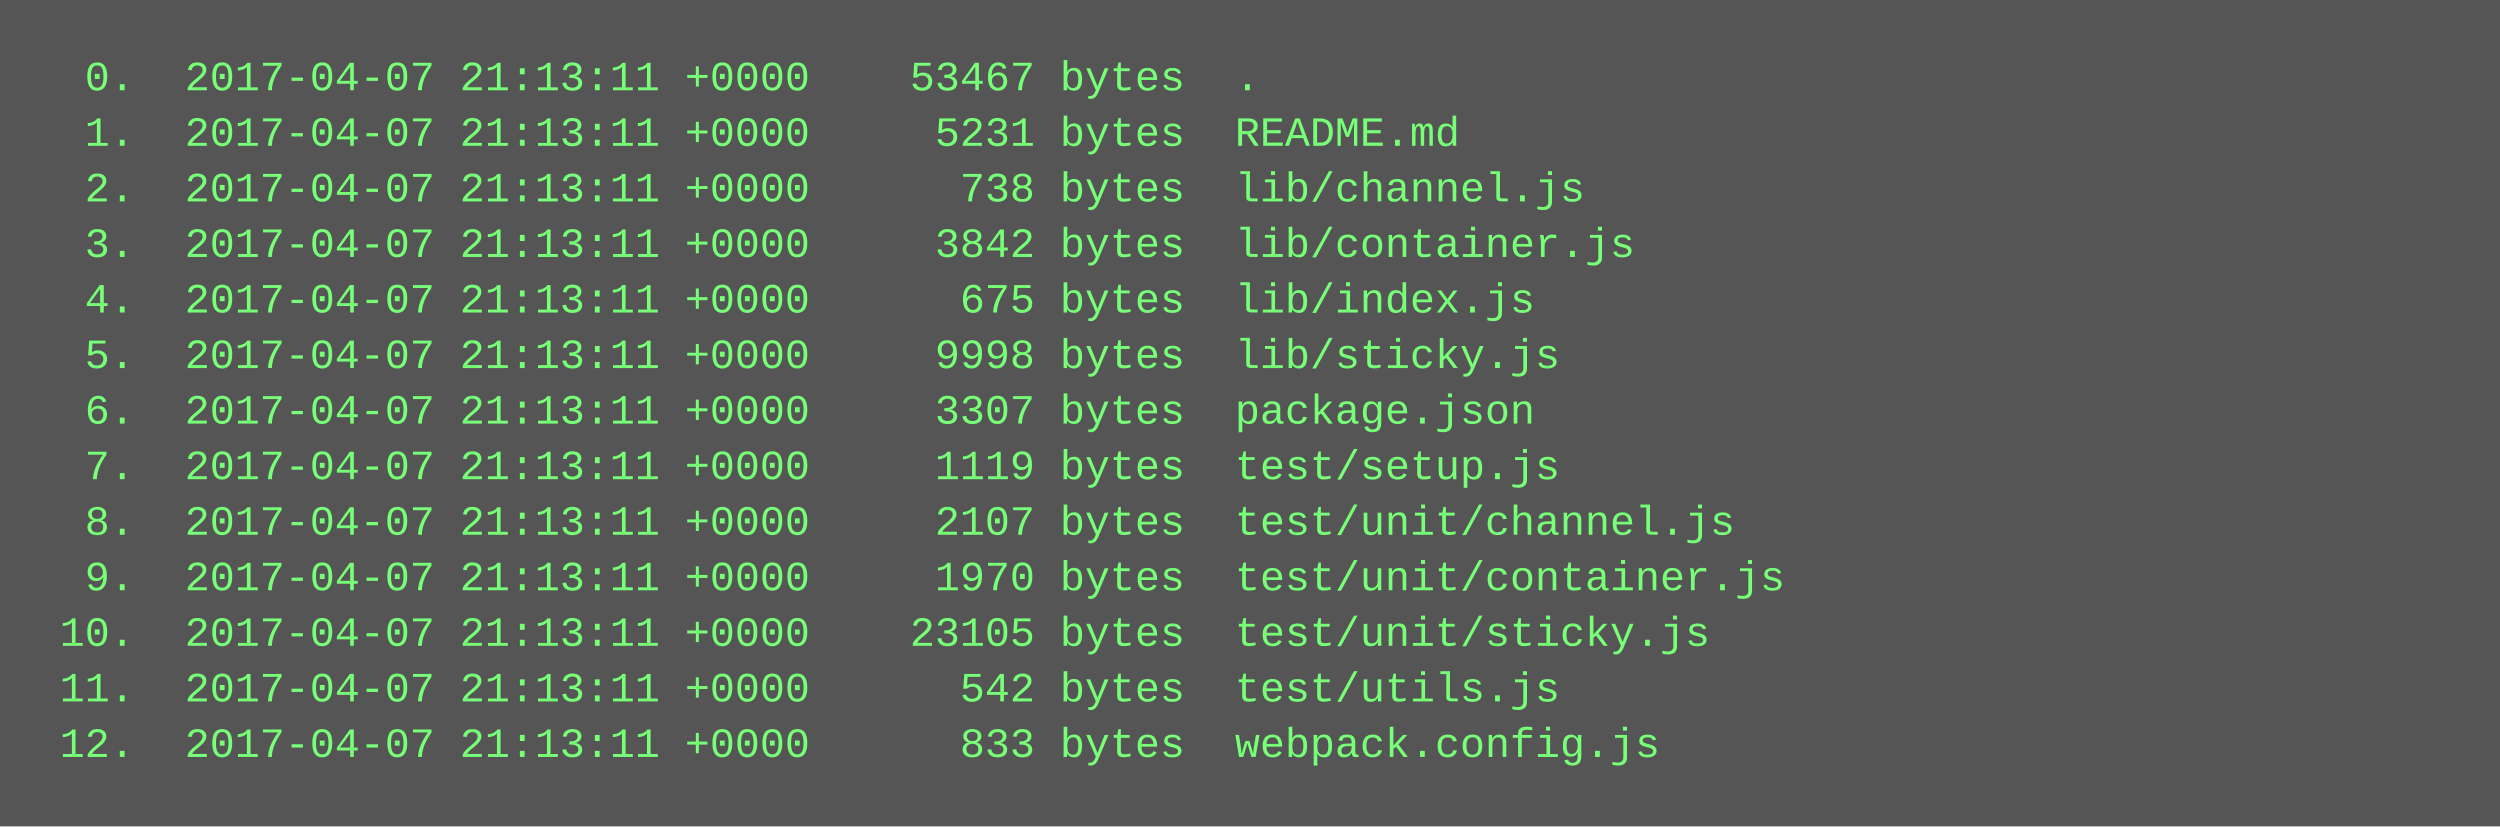
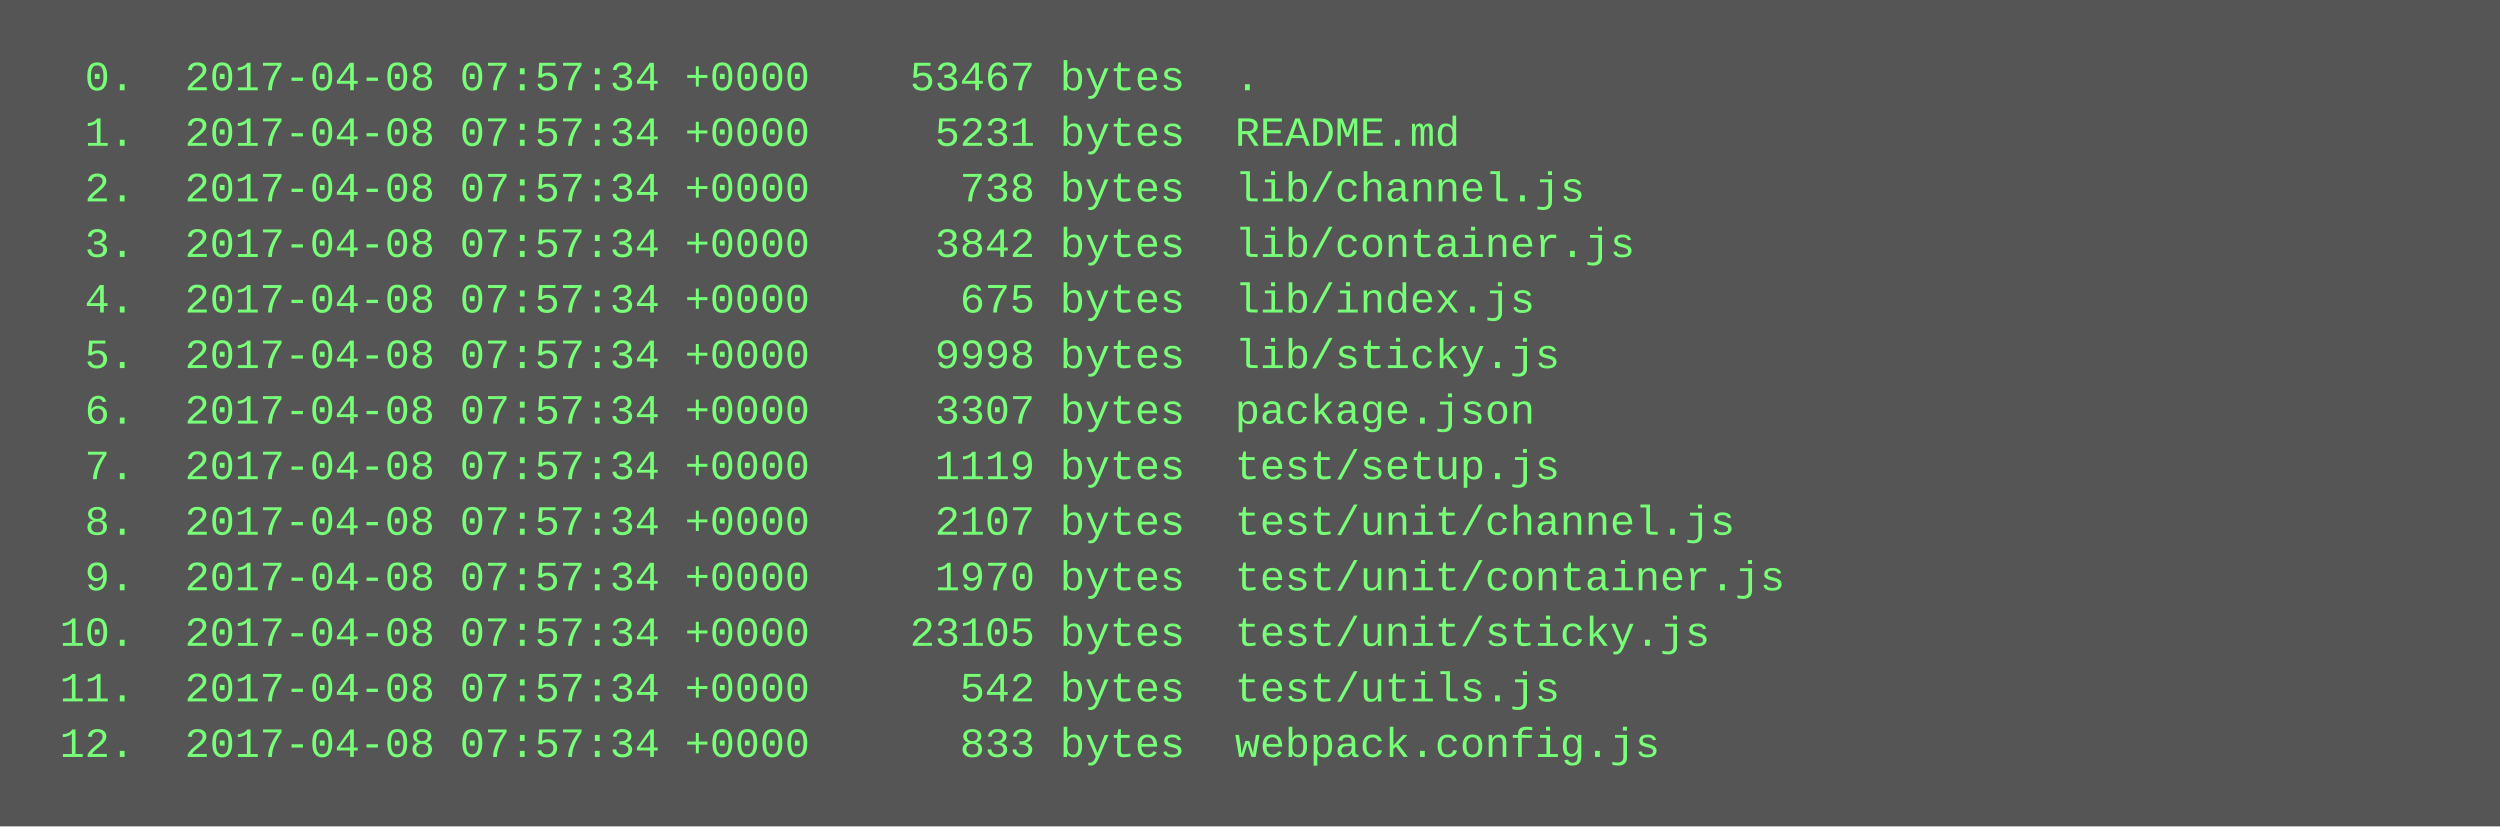
<svg xmlns="http://www.w3.org/2000/svg" height="238" width="720">
  <rect height="238" fill="#555" width="720" />
  <text fill="#7f7" font-family="Courier New" font-size="12" xml:space="preserve">
-     <tspan x="10" y="26">  0.  2017-04-07 21:13:11 +0000    53467 bytes  .</tspan>
-     <tspan x="10" y="42">  1.  2017-04-07 21:13:11 +0000     5231 bytes  README.md</tspan>
-     <tspan x="10" y="58">  2.  2017-04-07 21:13:11 +0000      738 bytes  lib/channel.js</tspan>
-     <tspan x="10" y="74">  3.  2017-04-07 21:13:11 +0000     3842 bytes  lib/container.js</tspan>
-     <tspan x="10" y="90">  4.  2017-04-07 21:13:11 +0000      675 bytes  lib/index.js</tspan>
-     <tspan x="10" y="106">  5.  2017-04-07 21:13:11 +0000     9998 bytes  lib/sticky.js</tspan>
-     <tspan x="10" y="122">  6.  2017-04-07 21:13:11 +0000     3307 bytes  package.json</tspan>
-     <tspan x="10" y="138">  7.  2017-04-07 21:13:11 +0000     1119 bytes  test/setup.js</tspan>
-     <tspan x="10" y="154">  8.  2017-04-07 21:13:11 +0000     2107 bytes  test/unit/channel.js</tspan>
-     <tspan x="10" y="170">  9.  2017-04-07 21:13:11 +0000     1970 bytes  test/unit/container.js</tspan>
-     <tspan x="10" y="186"> 10.  2017-04-07 21:13:11 +0000    23105 bytes  test/unit/sticky.js</tspan>
-     <tspan x="10" y="202"> 11.  2017-04-07 21:13:11 +0000      542 bytes  test/utils.js</tspan>
-     <tspan x="10" y="218"> 12.  2017-04-07 21:13:11 +0000      833 bytes  webpack.config.js</tspan>
+     <tspan x="10" y="26">  0.  2017-04-08 07:57:34 +0000    53467 bytes  .</tspan>
+     <tspan x="10" y="42">  1.  2017-04-08 07:57:34 +0000     5231 bytes  README.md</tspan>
+     <tspan x="10" y="58">  2.  2017-04-08 07:57:34 +0000      738 bytes  lib/channel.js</tspan>
+     <tspan x="10" y="74">  3.  2017-04-08 07:57:34 +0000     3842 bytes  lib/container.js</tspan>
+     <tspan x="10" y="90">  4.  2017-04-08 07:57:34 +0000      675 bytes  lib/index.js</tspan>
+     <tspan x="10" y="106">  5.  2017-04-08 07:57:34 +0000     9998 bytes  lib/sticky.js</tspan>
+     <tspan x="10" y="122">  6.  2017-04-08 07:57:34 +0000     3307 bytes  package.json</tspan>
+     <tspan x="10" y="138">  7.  2017-04-08 07:57:34 +0000     1119 bytes  test/setup.js</tspan>
+     <tspan x="10" y="154">  8.  2017-04-08 07:57:34 +0000     2107 bytes  test/unit/channel.js</tspan>
+     <tspan x="10" y="170">  9.  2017-04-08 07:57:34 +0000     1970 bytes  test/unit/container.js</tspan>
+     <tspan x="10" y="186"> 10.  2017-04-08 07:57:34 +0000    23105 bytes  test/unit/sticky.js</tspan>
+     <tspan x="10" y="202"> 11.  2017-04-08 07:57:34 +0000      542 bytes  test/utils.js</tspan>
+     <tspan x="10" y="218"> 12.  2017-04-08 07:57:34 +0000      833 bytes  webpack.config.js</tspan>
  </text>
</svg>
